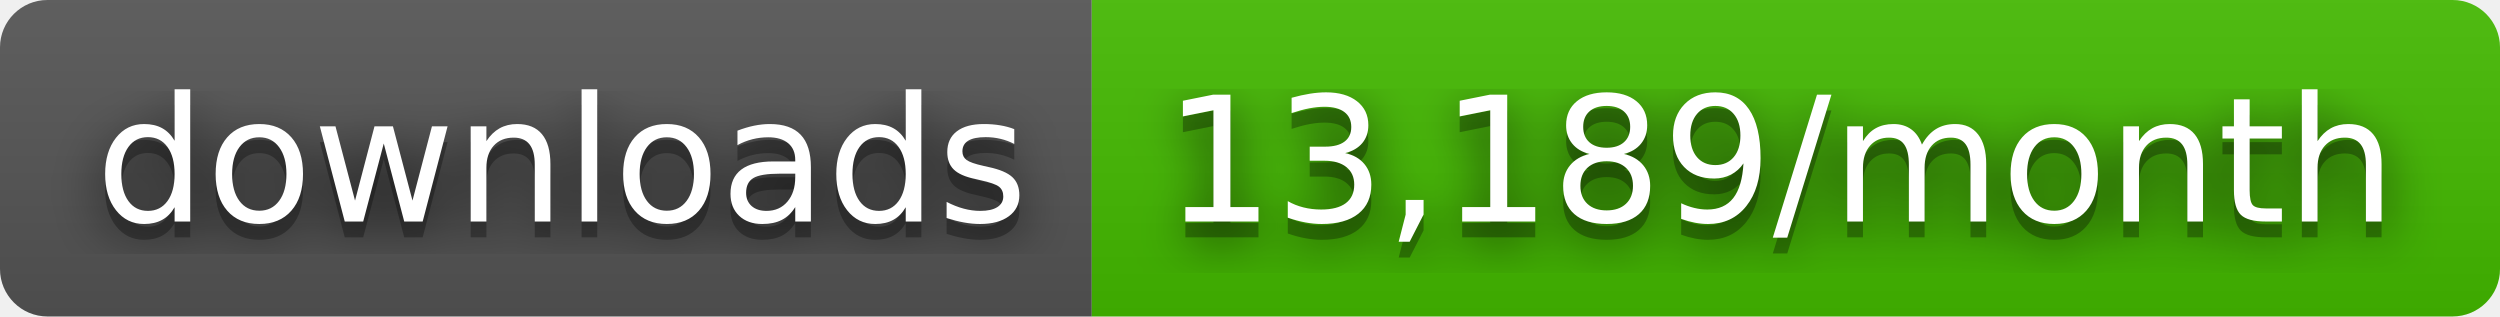
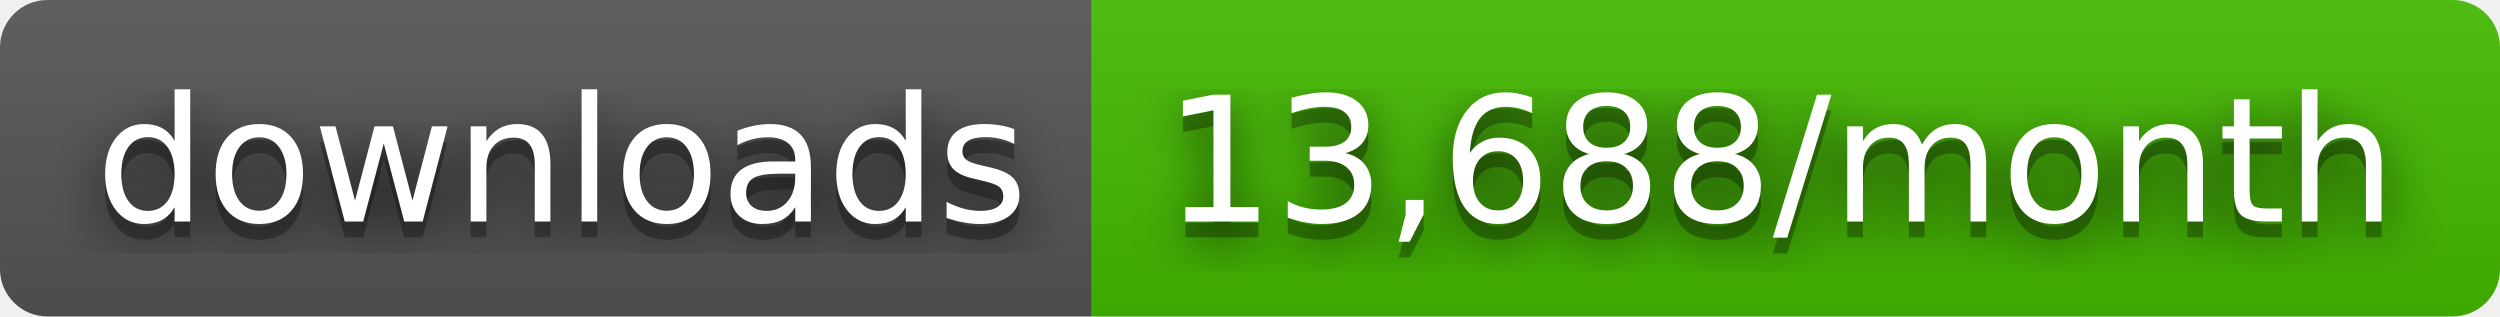
- <svg xmlns="http://www.w3.org/2000/svg" width="158" height="20" role="img" aria-label="downloads: 13,189/month">
+ <svg xmlns="http://www.w3.org/2000/svg" width="158" height="20" role="img" aria-label="downloads: 13,688/month">
  <filter id="blur">
    <feGaussianBlur stdDeviation="16" />
  </filter>
  <linearGradient id="s" x2="0" y2="100%">
    <stop offset="0" stop-color="#bbb" stop-opacity=".1" />
    <stop offset="1" stop-opacity=".1" />
  </linearGradient>
  <clipPath id="r">
    <rect width="158" height="20" rx="3" />
  </clipPath>
  <g clip-path="url(#r)">
    <rect width="69" height="20" fill="#555" />
    <rect x="69" width="89" height="20" fill="#4b0" />
    <rect width="158" height="20" fill="url(#s)" />
  </g>
  <g fill="#fff" text-anchor="middle" font-family="Verdana,Geneva,DejaVu Sans,sans-serif" text-rendering="geometricPrecision" font-size="110">
    <g transform="scale(.1)">
      <g aria-hidden="true" fill="#010101">
        <text x="355" y="150" fill-opacity=".8" filter="url(#blur)" textLength="590">downloads</text>
        <text x="355" y="150" fill-opacity=".3" textLength="590">downloads</text>
      </g>
      <text x="355" y="140" textLength="590">downloads</text>
    </g>
    <g transform="scale(.1)">
      <g aria-hidden="true" fill="#010101">
-         <text x="1125" y="150" fill-opacity=".8" filter="url(#blur)" textLength="790">13,189/month</text>
-         <text x="1125" y="150" fill-opacity=".3" textLength="790">13,189/month</text>
+         <text x="1125" y="150" fill-opacity=".8" filter="url(#blur)" textLength="790">13,688/month</text>
+         <text x="1125" y="150" fill-opacity=".3" textLength="790">13,688/month</text>
      </g>
-       <text x="1125" y="140" textLength="790">13,189/month</text>
+       <text x="1125" y="140" textLength="790">13,688/month</text>
    </g>
  </g>
</svg>
